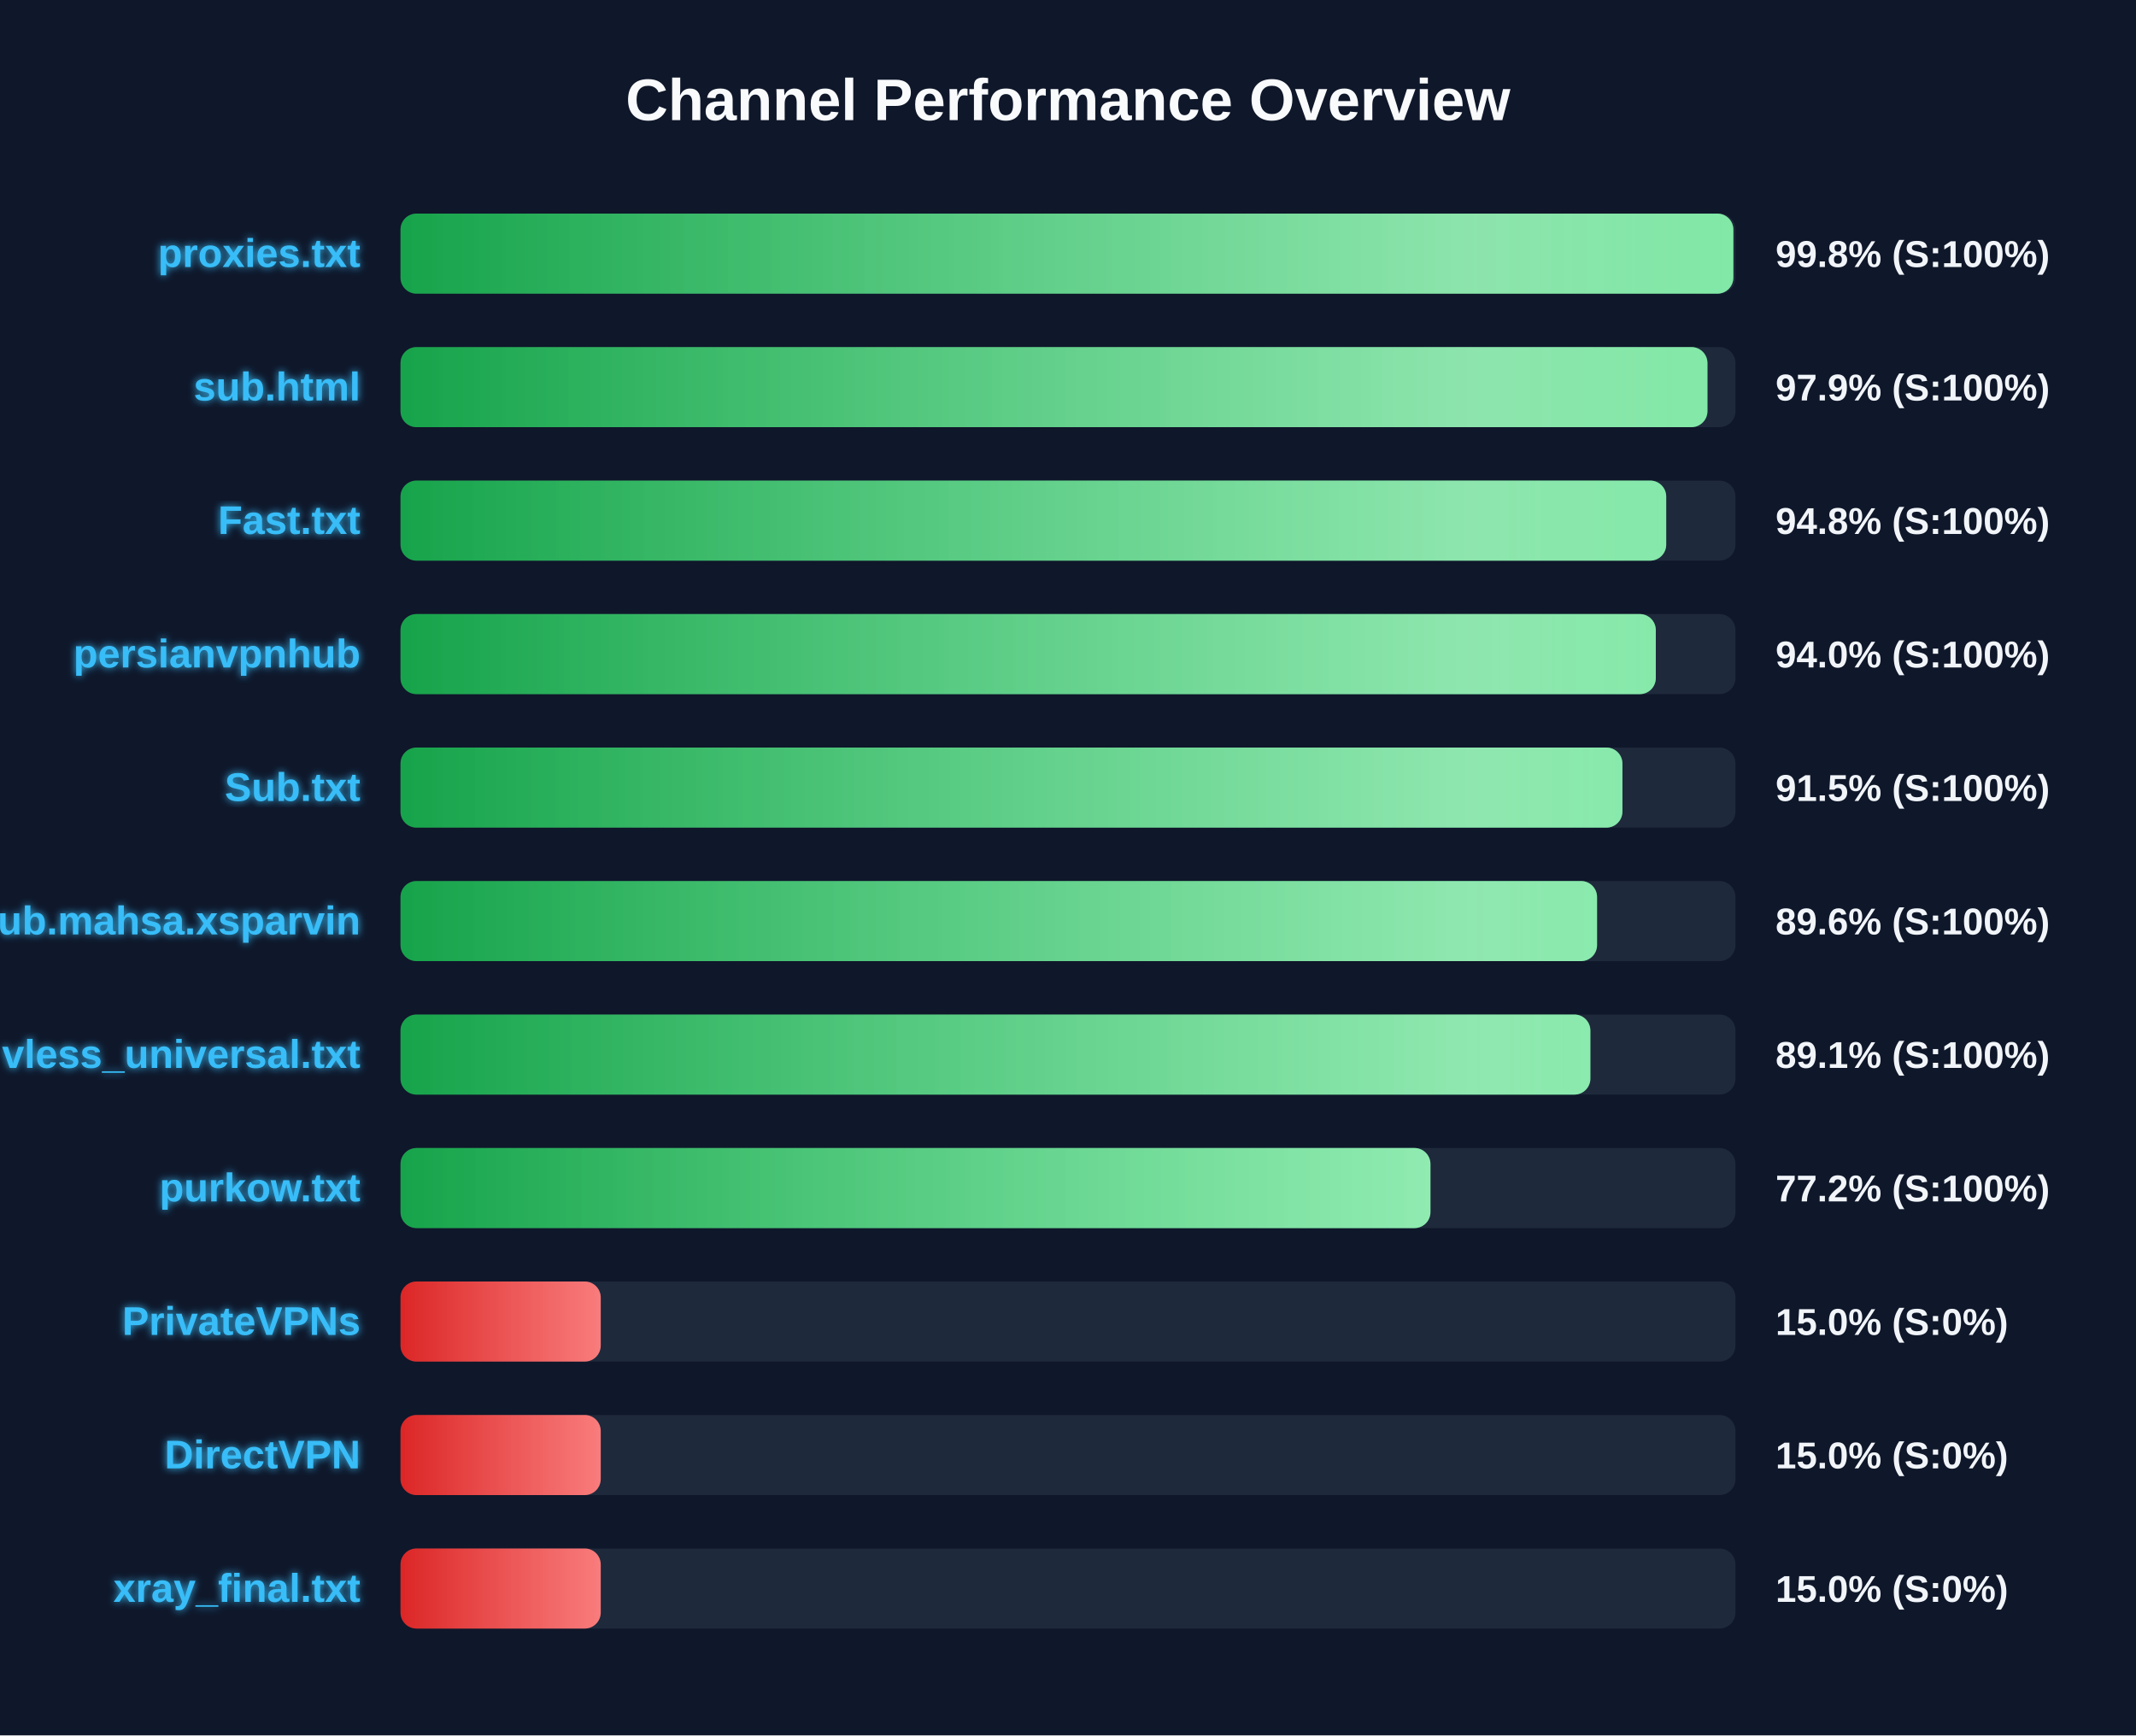
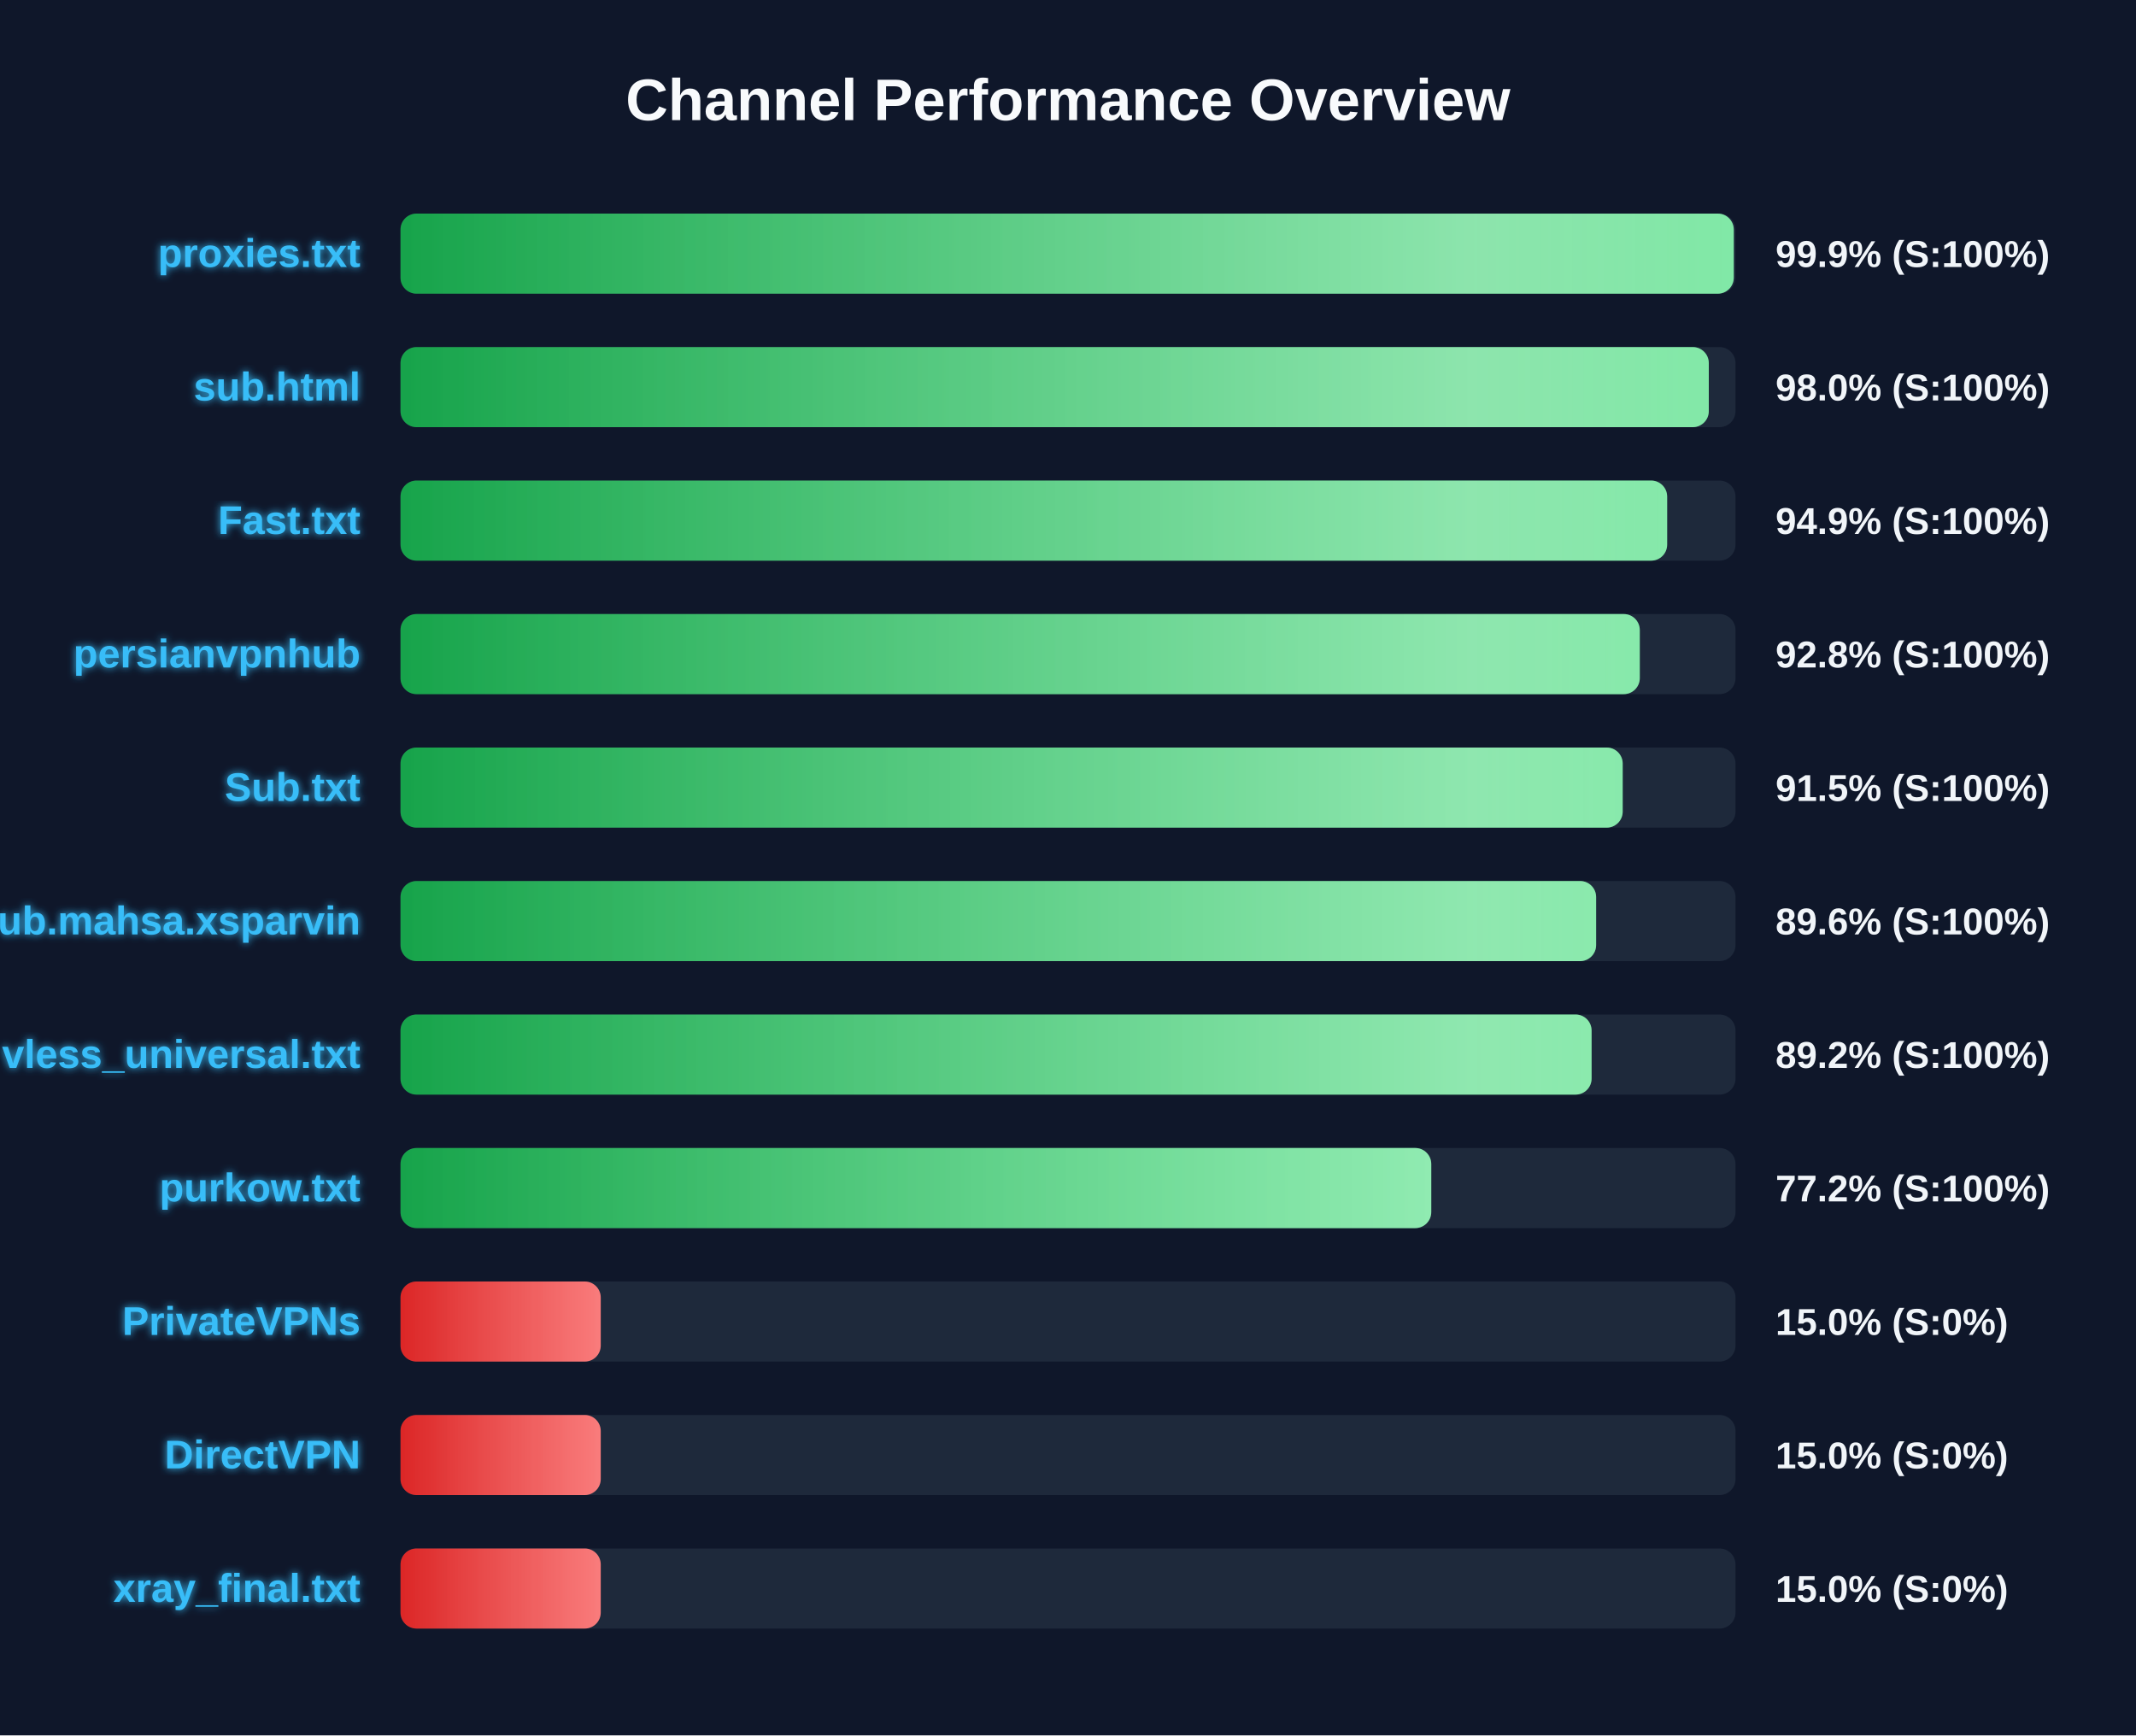
<svg xmlns="http://www.w3.org/2000/svg" width="800" height="650" version="1.1">
  <defs>
    <linearGradient id="grad-green" x1="0%" y1="0%" x2="100%" y2="0%">
      <stop offset="0%" stop-color="#16a34a" />
      <stop offset="100%" stop-color="#4ade80" />
    </linearGradient>
    <linearGradient id="grad-yellow" x1="0%" y1="0%" x2="100%" y2="0%">
      <stop offset="0%" stop-color="#ca8a04" />
      <stop offset="100%" stop-color="#fde047" />
    </linearGradient>
    <linearGradient id="grad-red" x1="0%" y1="0%" x2="100%" y2="0%">
      <stop offset="0%" stop-color="#dc2626" />
      <stop offset="100%" stop-color="#f87171" />
    </linearGradient>
    <linearGradient id="shimmer" x1="0%" y1="0%" x2="100%" y2="0%">
      <stop offset="0%" stop-color="rgba(255,255,255,0)" />
      <stop offset="50%" stop-color="rgba(255,255,255,0.4)" />
      <stop offset="100%" stop-color="rgba(255,255,255,0)" />
    </linearGradient>
    <filter id="glow" x="-20%" y="-20%" width="140%" height="140%">
      <feGaussianBlur stdDeviation="1.5" result="blur" />
      <feComposite in="SourceGraphic" in2="blur" operator="over" />
    </filter>
  </defs>
  <style>
        .bg-rect { fill: #0f172a; }
        .title { font: bold 22px 'Segoe UI', Arial, sans-serif; fill: #f8fafc; }
        .row { font: bold 15px 'Segoe UI', Arial, sans-serif; fill: #38bdf8; filter: url(#glow); }
        .score { font: bold 14px 'Segoe UI', Arial, sans-serif; fill: #f1f5f9; }
        @keyframes shimmer-anim {
            0% { transform: translateX(-100%); }
            100% { transform: translateX(200%); }
        }
        .shimmer-rect {
            animation: shimmer-anim 2.5s infinite linear;
        }
    </style>
  <rect width="100%" height="100%" class="bg-rect" />
  <text x="400" y="45" text-anchor="middle" class="title">Channel Performance Overview</text>
  <rect x="150" y="80" width="500" height="30" fill="#1e293b" rx="6" />
  <clipPath id="clip-0">
-     <rect x="150" y="80" width="499.2" height="30" rx="6" />
+     <rect x="150" y="80" width="499.35" height="30" rx="6" />
  </clipPath>
-   <rect x="150" y="80" width="499.2" height="30" fill="url(#grad-green)" rx="6" />
+   <rect x="150" y="80" width="499.35" height="30" fill="url(#grad-green)" rx="6" />
  <g clip-path="url(#clip-0)">
    <rect x="150" y="80" width="100%" height="30" fill="url(#shimmer)" class="shimmer-rect" />
  </g>
  <text x="135" y="100" text-anchor="end" class="row">proxies.txt</text>
-   <text x="665" y="100" text-anchor="start" class="score">99.8% (S:100%)</text>
+   <text x="665" y="100" text-anchor="start" class="score">99.9% (S:100%)</text>
  <rect x="150" y="130" width="500" height="30" fill="#1e293b" rx="6" />
  <clipPath id="clip-1">
-     <rect x="150" y="130" width="489.5" height="30" rx="6" />
+     <rect x="150" y="130" width="490.0" height="30" rx="6" />
  </clipPath>
-   <rect x="150" y="130" width="489.5" height="30" fill="url(#grad-green)" rx="6" />
+   <rect x="150" y="130" width="490.0" height="30" fill="url(#grad-green)" rx="6" />
  <g clip-path="url(#clip-1)">
    <rect x="150" y="130" width="100%" height="30" fill="url(#shimmer)" class="shimmer-rect" />
  </g>
  <text x="135" y="150" text-anchor="end" class="row">sub.html</text>
-   <text x="665" y="150" text-anchor="start" class="score">97.9% (S:100%)</text>
+   <text x="665" y="150" text-anchor="start" class="score">98.0% (S:100%)</text>
  <rect x="150" y="180" width="500" height="30" fill="#1e293b" rx="6" />
  <clipPath id="clip-2">
-     <rect x="150" y="180" width="474.05" height="30" rx="6" />
+     <rect x="150" y="180" width="474.4" height="30" rx="6" />
  </clipPath>
-   <rect x="150" y="180" width="474.05" height="30" fill="url(#grad-green)" rx="6" />
+   <rect x="150" y="180" width="474.4" height="30" fill="url(#grad-green)" rx="6" />
  <g clip-path="url(#clip-2)">
    <rect x="150" y="180" width="100%" height="30" fill="url(#shimmer)" class="shimmer-rect" />
  </g>
  <text x="135" y="200" text-anchor="end" class="row">Fast.txt</text>
-   <text x="665" y="200" text-anchor="start" class="score">94.8% (S:100%)</text>
+   <text x="665" y="200" text-anchor="start" class="score">94.9% (S:100%)</text>
  <rect x="150" y="230" width="500" height="30" fill="#1e293b" rx="6" />
  <clipPath id="clip-3">
-     <rect x="150" y="230" width="470.15" height="30" rx="6" />
+     <rect x="150" y="230" width="464.15" height="30" rx="6" />
  </clipPath>
-   <rect x="150" y="230" width="470.15" height="30" fill="url(#grad-green)" rx="6" />
+   <rect x="150" y="230" width="464.15" height="30" fill="url(#grad-green)" rx="6" />
  <g clip-path="url(#clip-3)">
    <rect x="150" y="230" width="100%" height="30" fill="url(#shimmer)" class="shimmer-rect" />
  </g>
  <text x="135" y="250" text-anchor="end" class="row">persianvpnhub</text>
-   <text x="665" y="250" text-anchor="start" class="score">94.0% (S:100%)</text>
+   <text x="665" y="250" text-anchor="start" class="score">92.8% (S:100%)</text>
  <rect x="150" y="280" width="500" height="30" fill="#1e293b" rx="6" />
  <clipPath id="clip-4">
-     <rect x="150" y="280" width="457.65" height="30" rx="6" />
+     <rect x="150" y="280" width="457.75" height="30" rx="6" />
  </clipPath>
-   <rect x="150" y="280" width="457.65" height="30" fill="url(#grad-green)" rx="6" />
+   <rect x="150" y="280" width="457.75" height="30" fill="url(#grad-green)" rx="6" />
  <g clip-path="url(#clip-4)">
    <rect x="150" y="280" width="100%" height="30" fill="url(#shimmer)" class="shimmer-rect" />
  </g>
  <text x="135" y="300" text-anchor="end" class="row">Sub.txt</text>
  <text x="665" y="300" text-anchor="start" class="score">91.5% (S:100%)</text>
  <rect x="150" y="330" width="500" height="30" fill="#1e293b" rx="6" />
  <clipPath id="clip-5">
-     <rect x="150" y="330" width="448.15" height="30" rx="6" />
+     <rect x="150" y="330" width="447.8" height="30" rx="6" />
  </clipPath>
-   <rect x="150" y="330" width="448.15" height="30" fill="url(#grad-green)" rx="6" />
+   <rect x="150" y="330" width="447.8" height="30" fill="url(#grad-green)" rx="6" />
  <g clip-path="url(#clip-5)">
    <rect x="150" y="330" width="100%" height="30" fill="url(#shimmer)" class="shimmer-rect" />
  </g>
  <text x="135" y="350" text-anchor="end" class="row">Sub.mahsa.xsparvin</text>
  <text x="665" y="350" text-anchor="start" class="score">89.6% (S:100%)</text>
  <rect x="150" y="380" width="500" height="30" fill="#1e293b" rx="6" />
  <clipPath id="clip-6">
-     <rect x="150" y="380" width="445.65" height="30" rx="6" />
+     <rect x="150" y="380" width="446.1" height="30" rx="6" />
  </clipPath>
-   <rect x="150" y="380" width="445.65" height="30" fill="url(#grad-green)" rx="6" />
+   <rect x="150" y="380" width="446.1" height="30" fill="url(#grad-green)" rx="6" />
  <g clip-path="url(#clip-6)">
    <rect x="150" y="380" width="100%" height="30" fill="url(#shimmer)" class="shimmer-rect" />
  </g>
  <text x="135" y="400" text-anchor="end" class="row">vless_universal.txt</text>
-   <text x="665" y="400" text-anchor="start" class="score">89.1% (S:100%)</text>
+   <text x="665" y="400" text-anchor="start" class="score">89.2% (S:100%)</text>
  <rect x="150" y="430" width="500" height="30" fill="#1e293b" rx="6" />
  <clipPath id="clip-7">
-     <rect x="150" y="430" width="385.75" height="30" rx="6" />
+     <rect x="150" y="430" width="386.05" height="30" rx="6" />
  </clipPath>
-   <rect x="150" y="430" width="385.75" height="30" fill="url(#grad-green)" rx="6" />
+   <rect x="150" y="430" width="386.05" height="30" fill="url(#grad-green)" rx="6" />
  <g clip-path="url(#clip-7)">
    <rect x="150" y="430" width="100%" height="30" fill="url(#shimmer)" class="shimmer-rect" />
  </g>
  <text x="135" y="450" text-anchor="end" class="row">purkow.txt</text>
  <text x="665" y="450" text-anchor="start" class="score">77.2% (S:100%)</text>
  <rect x="150" y="480" width="500" height="30" fill="#1e293b" rx="6" />
  <clipPath id="clip-8">
    <rect x="150" y="480" width="75.0" height="30" rx="6" />
  </clipPath>
  <rect x="150" y="480" width="75.0" height="30" fill="url(#grad-red)" rx="6" />
  <g clip-path="url(#clip-8)">
    <rect x="150" y="480" width="100%" height="30" fill="url(#shimmer)" class="shimmer-rect" />
  </g>
  <text x="135" y="500" text-anchor="end" class="row">PrivateVPNs</text>
  <text x="665" y="500" text-anchor="start" class="score">15.0% (S:0%)</text>
  <rect x="150" y="530" width="500" height="30" fill="#1e293b" rx="6" />
  <clipPath id="clip-9">
    <rect x="150" y="530" width="75.0" height="30" rx="6" />
  </clipPath>
  <rect x="150" y="530" width="75.0" height="30" fill="url(#grad-red)" rx="6" />
  <g clip-path="url(#clip-9)">
    <rect x="150" y="530" width="100%" height="30" fill="url(#shimmer)" class="shimmer-rect" />
  </g>
  <text x="135" y="550" text-anchor="end" class="row">DirectVPN</text>
  <text x="665" y="550" text-anchor="start" class="score">15.0% (S:0%)</text>
  <rect x="150" y="580" width="500" height="30" fill="#1e293b" rx="6" />
  <clipPath id="clip-10">
    <rect x="150" y="580" width="75.0" height="30" rx="6" />
  </clipPath>
  <rect x="150" y="580" width="75.0" height="30" fill="url(#grad-red)" rx="6" />
  <g clip-path="url(#clip-10)">
    <rect x="150" y="580" width="100%" height="30" fill="url(#shimmer)" class="shimmer-rect" />
  </g>
  <text x="135" y="600" text-anchor="end" class="row">xray_final.txt</text>
  <text x="665" y="600" text-anchor="start" class="score">15.0% (S:0%)</text>
</svg>
